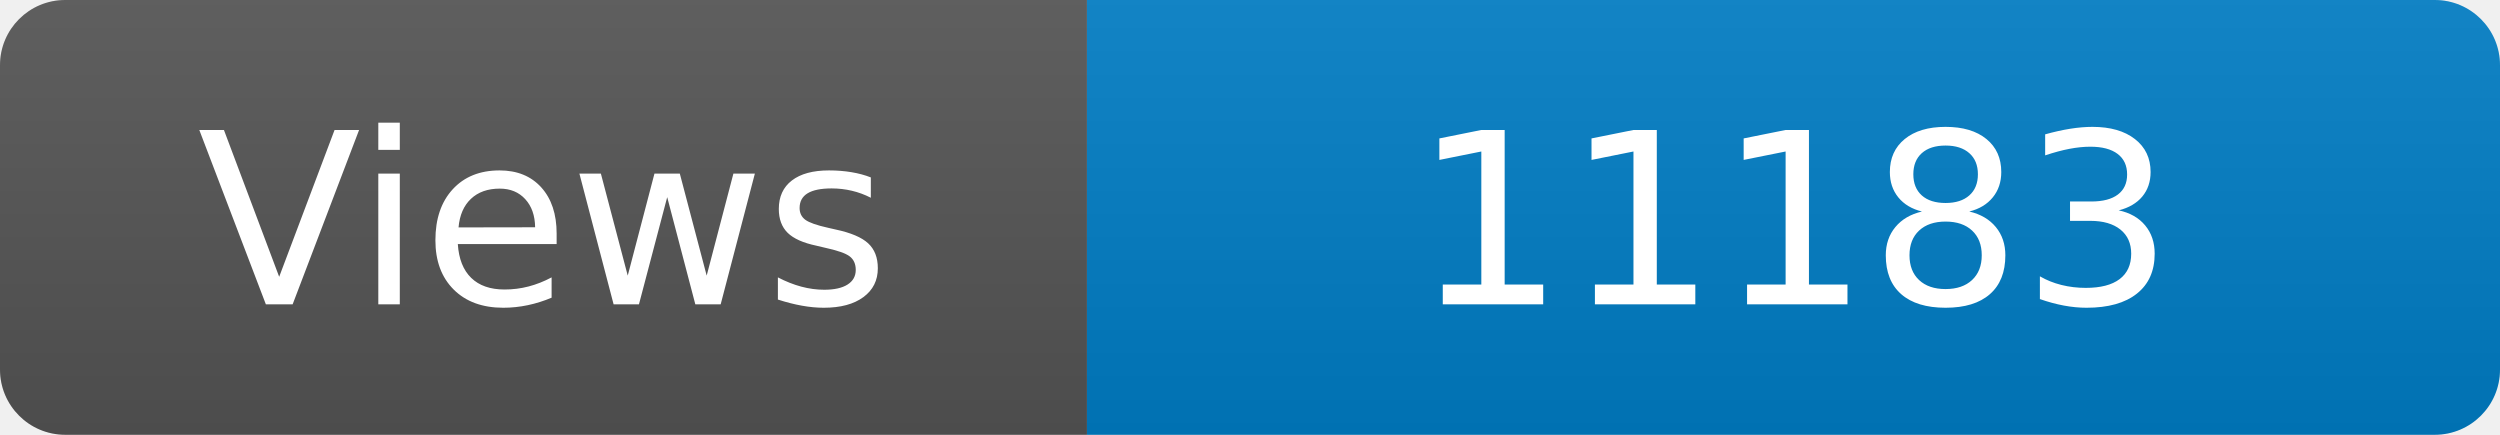
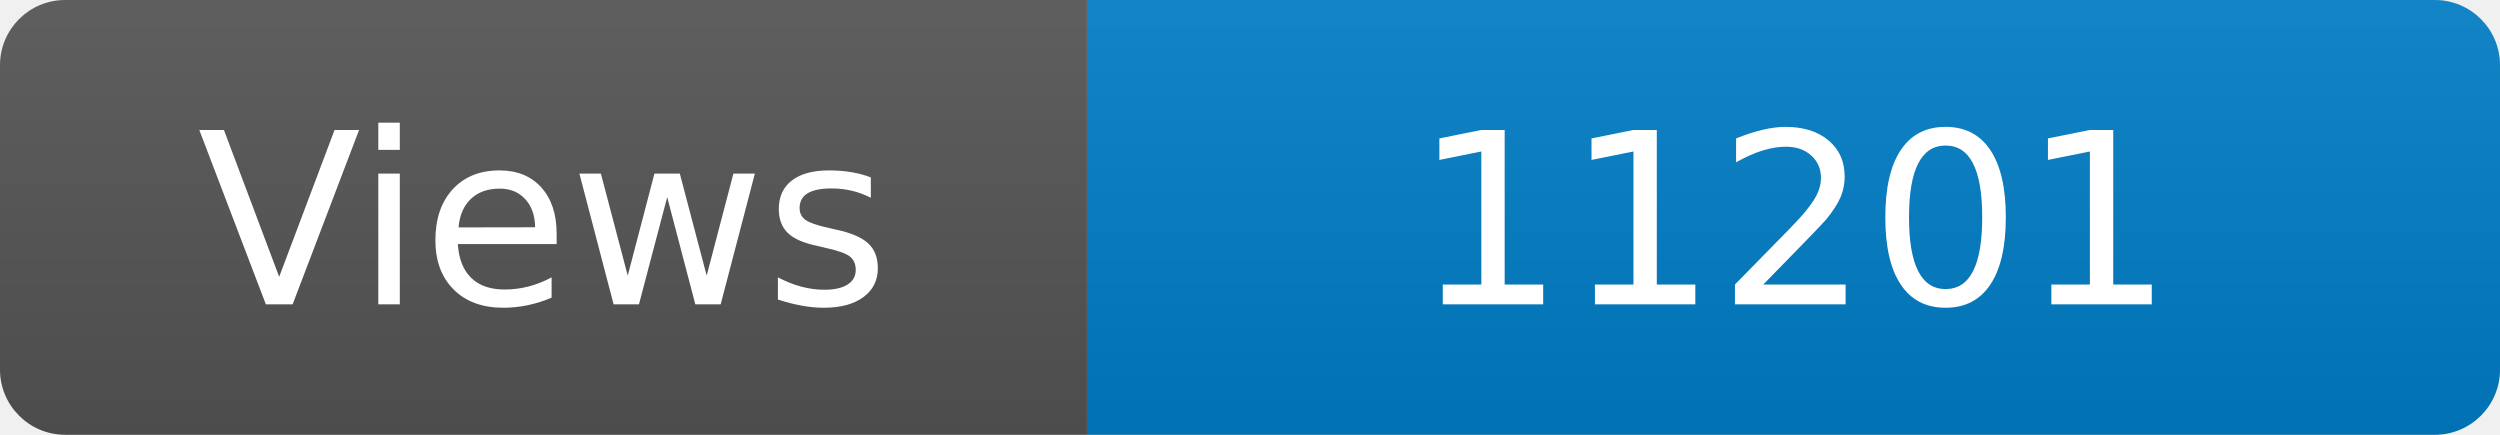
<svg xmlns="http://www.w3.org/2000/svg" width="115" height="20" role="img" aria-label="Maintained?: yes">
  <linearGradient id="s" x2="0" y2="100%">
    <stop offset="0" stop-color="#bbb" stop-opacity=".1" />
    <stop offset="1" stop-opacity=".1" />
  </linearGradient>
  <clipPath id="r">
    <rect width="115" height="20" rx="3" fill="#fff" />
  </clipPath>
  <g clip-path="url(#r)">
    <rect width="50" height="20" fill="#555" />
    <rect x="50" width="160" height="20" fill="#007ec6" />
    <rect width="115" height="20" fill="url(#s)" />
  </g>
  <g fill="#fff" text-anchor="middle" font-family="Verdana,Geneva,DejaVu Sans,sans-serif" font-size="110">
    <text x="250" y="140" transform="scale(.1)" fill="#fff">Views</text>
-     <text x="825" y="140" transform="scale(.1)" fill="#fff">11183</text>
+     <text x="825" y="140" transform="scale(.1)" fill="#fff">11201</text>
  </g>
</svg>
